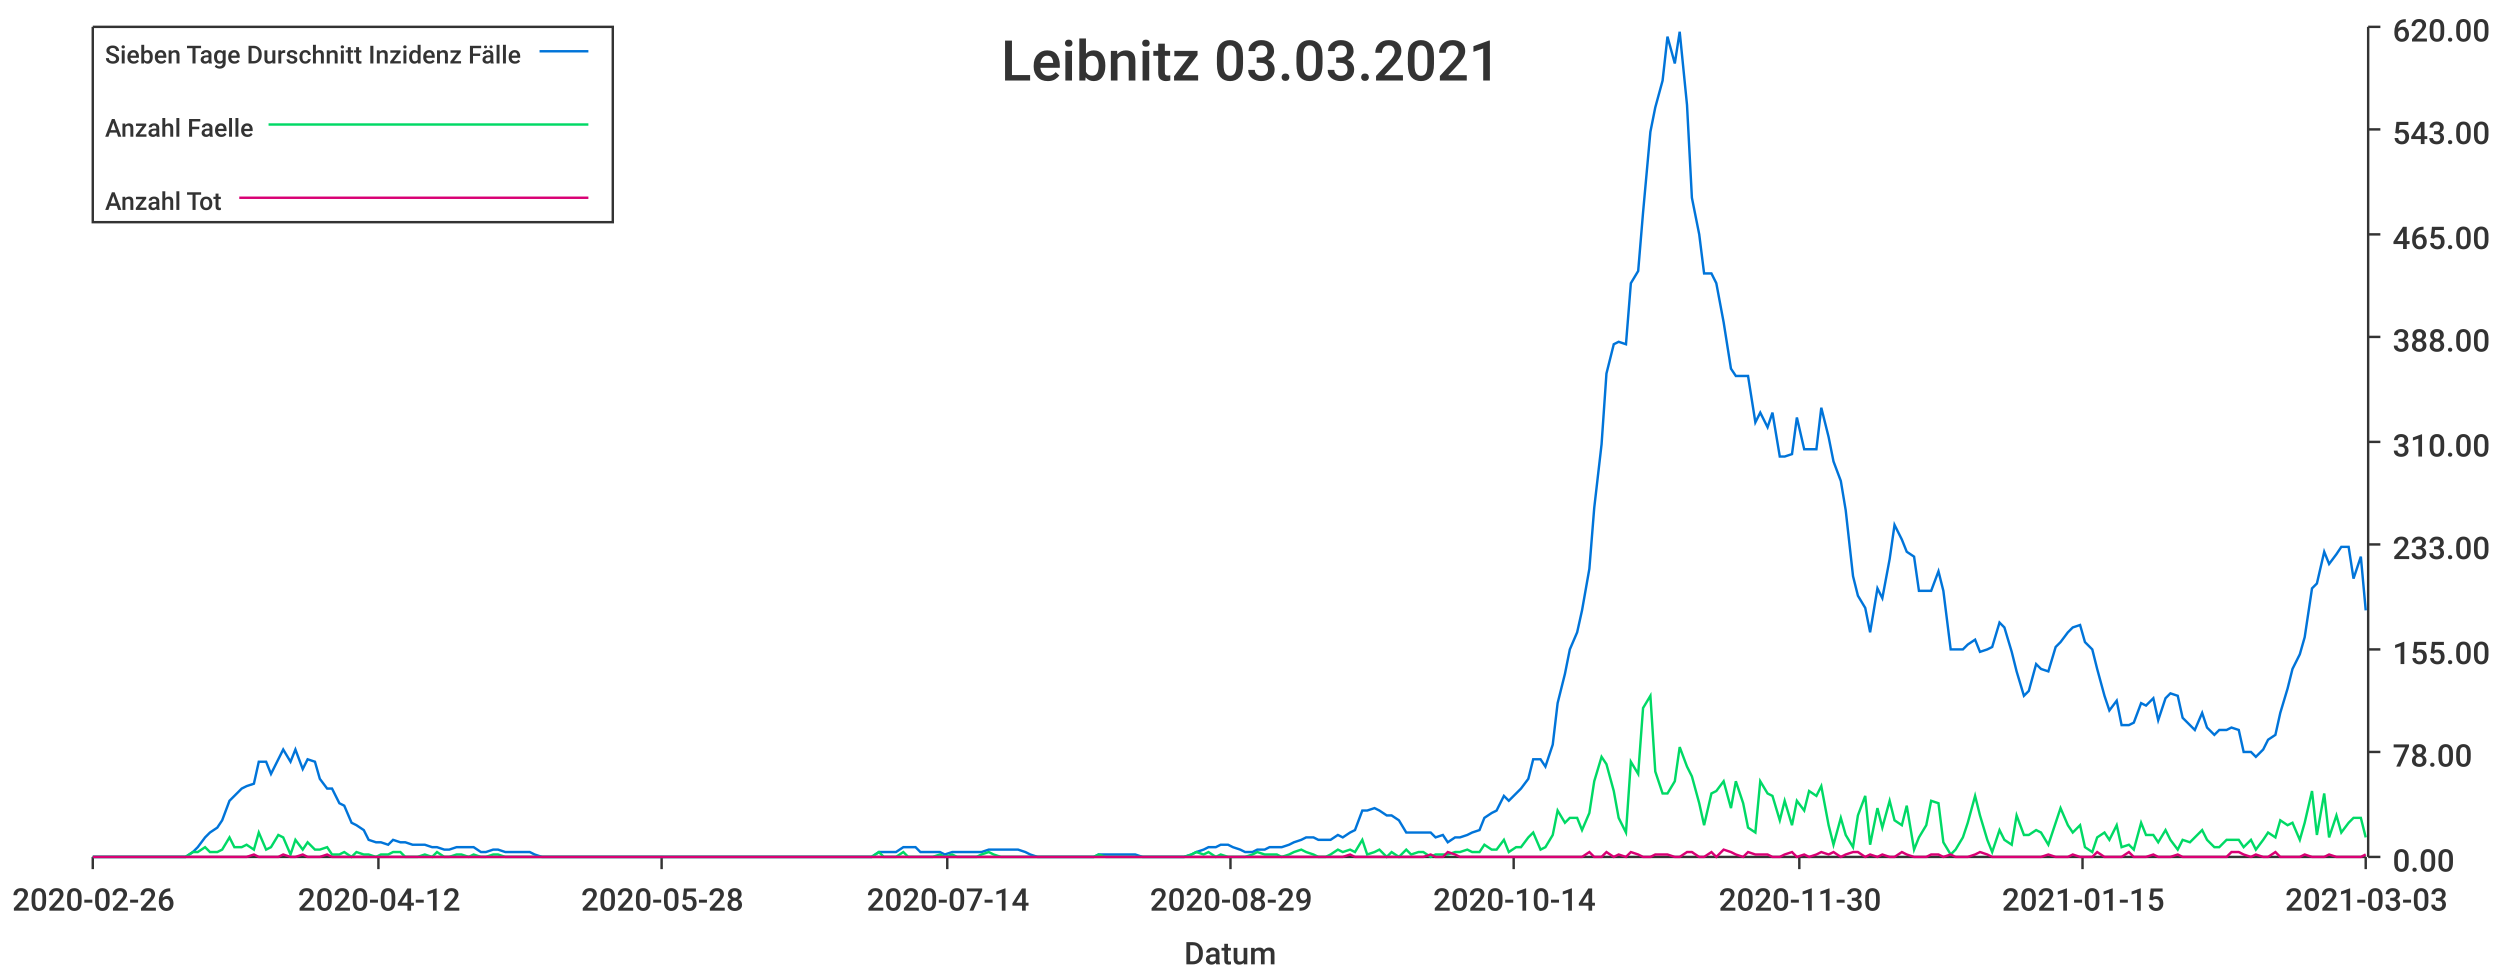
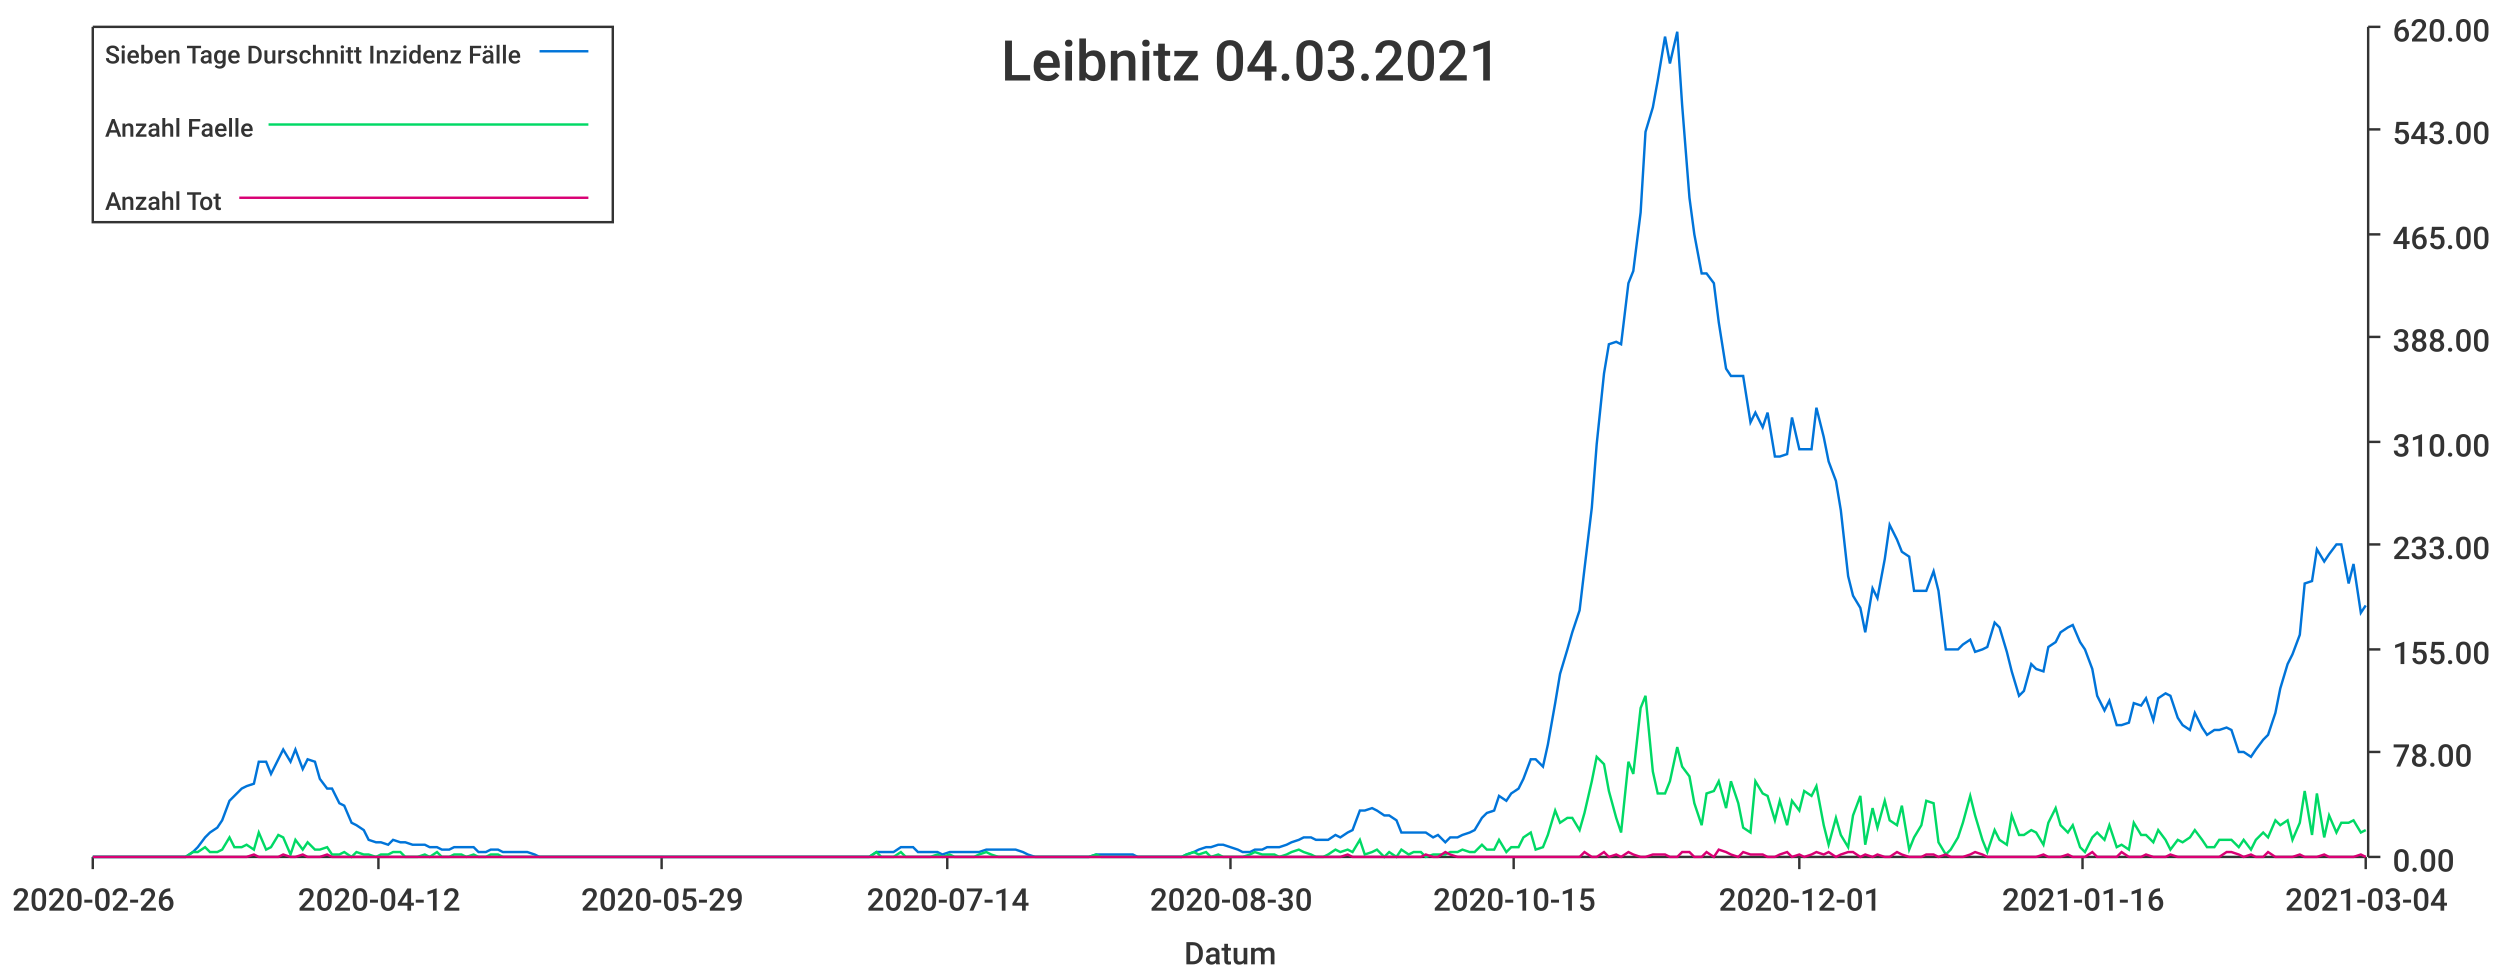
<svg xmlns="http://www.w3.org/2000/svg" width="1024" height="400">\n<path d="M 0 0 L 1024 0 L 1024 400 L 0 400 L 0 0" style="stroke-width:0;stroke:rgba(255,255,255,1.0);fill:rgba(255,255,255,1.0)" />
  <path d="M 38 11 L 969 11 L 969 351 L 38 351 L 38 11" style="stroke-width:0;stroke:rgba(255,255,255,1.0);fill:rgba(255,255,255,1.0)" />
  <path d="M 38 351 L 969 351" style="stroke-width:1;stroke:rgba(51,51,51,1.0);fill:none" />
  <path d="M 38 351 L 38 356" style="stroke-width:1;stroke:rgba(51,51,51,1.0);fill:none" />
  <text x="5" y="373" style="stroke-width:0;stroke:none;fill:rgba(51,51,51,1.0);font-size:12.8px;font-family:'Roboto Medium',sans-serif">2020-02-26</text>
  <path d="M 155 351 L 155 356" style="stroke-width:1;stroke:rgba(51,51,51,1.0);fill:none" />
  <text x="122" y="373" style="stroke-width:0;stroke:none;fill:rgba(51,51,51,1.0);font-size:12.8px;font-family:'Roboto Medium',sans-serif">2020-04-12</text>
  <path d="M 271 351 L 271 356" style="stroke-width:1;stroke:rgba(51,51,51,1.0);fill:none" />
-   <text x="238" y="373" style="stroke-width:0;stroke:none;fill:rgba(51,51,51,1.0);font-size:12.8px;font-family:'Roboto Medium',sans-serif">2020-05-28</text>
+   <text x="238" y="373" style="stroke-width:0;stroke:none;fill:rgba(51,51,51,1.0);font-size:12.8px;font-family:'Roboto Medium',sans-serif">2020-05-29</text>
  <path d="M 388 351 L 388 356" style="stroke-width:1;stroke:rgba(51,51,51,1.0);fill:none" />
  <text x="355" y="373" style="stroke-width:0;stroke:none;fill:rgba(51,51,51,1.0);font-size:12.8px;font-family:'Roboto Medium',sans-serif">2020-07-14</text>
  <path d="M 504 351 L 504 356" style="stroke-width:1;stroke:rgba(51,51,51,1.0);fill:none" />
-   <text x="471" y="373" style="stroke-width:0;stroke:none;fill:rgba(51,51,51,1.0);font-size:12.8px;font-family:'Roboto Medium',sans-serif">2020-08-29</text>
+   <text x="471" y="373" style="stroke-width:0;stroke:none;fill:rgba(51,51,51,1.0);font-size:12.8px;font-family:'Roboto Medium',sans-serif">2020-08-30</text>
  <path d="M 620 351 L 620 356" style="stroke-width:1;stroke:rgba(51,51,51,1.0);fill:none" />
-   <text x="587" y="373" style="stroke-width:0;stroke:none;fill:rgba(51,51,51,1.0);font-size:12.8px;font-family:'Roboto Medium',sans-serif">2020-10-14</text>
+   <text x="587" y="373" style="stroke-width:0;stroke:none;fill:rgba(51,51,51,1.0);font-size:12.8px;font-family:'Roboto Medium',sans-serif">2020-10-15</text>
  <path d="M 737 351 L 737 356" style="stroke-width:1;stroke:rgba(51,51,51,1.0);fill:none" />
-   <text x="704" y="373" style="stroke-width:0;stroke:none;fill:rgba(51,51,51,1.0);font-size:12.8px;font-family:'Roboto Medium',sans-serif">2020-11-30</text>
+   <text x="704" y="373" style="stroke-width:0;stroke:none;fill:rgba(51,51,51,1.0);font-size:12.8px;font-family:'Roboto Medium',sans-serif">2020-12-01</text>
  <path d="M 853 351 L 853 356" style="stroke-width:1;stroke:rgba(51,51,51,1.0);fill:none" />
-   <text x="820" y="373" style="stroke-width:0;stroke:none;fill:rgba(51,51,51,1.0);font-size:12.8px;font-family:'Roboto Medium',sans-serif">2021-01-15</text>
+   <text x="820" y="373" style="stroke-width:0;stroke:none;fill:rgba(51,51,51,1.0);font-size:12.8px;font-family:'Roboto Medium',sans-serif">2021-01-16</text>
  <path d="M 969 351 L 969 356" style="stroke-width:1;stroke:rgba(51,51,51,1.0);fill:none" />
-   <text x="936" y="373" style="stroke-width:0;stroke:none;fill:rgba(51,51,51,1.0);font-size:12.8px;font-family:'Roboto Medium',sans-serif">2021-03-03</text>
+   <text x="936" y="373" style="stroke-width:0;stroke:none;fill:rgba(51,51,51,1.0);font-size:12.8px;font-family:'Roboto Medium',sans-serif">2021-03-04</text>
  <text x="485" y="395" style="stroke-width:0;stroke:none;fill:rgba(51,51,51,1.0);font-size:12.8px;font-family:'Roboto Medium',sans-serif">Datum</text>
  <path d="M 970 351 L 970 11" style="stroke-width:1;stroke:rgba(51,51,51,1.0);fill:none" />
  <path d="M 970 351 L 975 351" style="stroke-width:1;stroke:rgba(51,51,51,1.0);fill:none" />
  <text x="980" y="357" style="stroke-width:0;stroke:none;fill:rgba(51,51,51,1.0);font-size:12.8px;font-family:'Roboto Medium',sans-serif">0.00</text>
  <path d="M 970 308 L 975 308" style="stroke-width:1;stroke:rgba(51,51,51,1.0);fill:none" />
  <text x="980" y="314" style="stroke-width:0;stroke:none;fill:rgba(51,51,51,1.0);font-size:12.8px;font-family:'Roboto Medium',sans-serif">78.00</text>
  <path d="M 970 266 L 975 266" style="stroke-width:1;stroke:rgba(51,51,51,1.0);fill:none" />
  <text x="980" y="272" style="stroke-width:0;stroke:none;fill:rgba(51,51,51,1.0);font-size:12.8px;font-family:'Roboto Medium',sans-serif">155.00</text>
  <path d="M 970 223 L 975 223" style="stroke-width:1;stroke:rgba(51,51,51,1.0);fill:none" />
  <text x="980" y="229" style="stroke-width:0;stroke:none;fill:rgba(51,51,51,1.0);font-size:12.8px;font-family:'Roboto Medium',sans-serif">233.00</text>
  <path d="M 970 181 L 975 181" style="stroke-width:1;stroke:rgba(51,51,51,1.0);fill:none" />
  <text x="980" y="187" style="stroke-width:0;stroke:none;fill:rgba(51,51,51,1.0);font-size:12.8px;font-family:'Roboto Medium',sans-serif">310.00</text>
  <path d="M 970 138 L 975 138" style="stroke-width:1;stroke:rgba(51,51,51,1.0);fill:none" />
  <text x="980" y="144" style="stroke-width:0;stroke:none;fill:rgba(51,51,51,1.0);font-size:12.8px;font-family:'Roboto Medium',sans-serif">388.00</text>
  <path d="M 970 96 L 975 96" style="stroke-width:1;stroke:rgba(51,51,51,1.0);fill:none" />
  <text x="980" y="102" style="stroke-width:0;stroke:none;fill:rgba(51,51,51,1.0);font-size:12.8px;font-family:'Roboto Medium',sans-serif">465.00</text>
  <path d="M 970 53 L 975 53" style="stroke-width:1;stroke:rgba(51,51,51,1.0);fill:none" />
  <text x="980" y="59" style="stroke-width:0;stroke:none;fill:rgba(51,51,51,1.0);font-size:12.8px;font-family:'Roboto Medium',sans-serif">543.00</text>
  <path d="M 970 11 L 975 11" style="stroke-width:1;stroke:rgba(51,51,51,1.0);fill:none" />
  <text x="980" y="17" style="stroke-width:0;stroke:none;fill:rgba(51,51,51,1.0);font-size:12.8px;font-family:'Roboto Medium',sans-serif">620.00</text>
-   <path d="M 38 351 L 41 351 L 44 351 L 46 351 L 49 351 L 51 351 L 54 351 L 56 351 L 59 351 L 61 351 L 64 351 L 66 351 L 69 351 L 71 351 L 74 351 L 76 351 L 79 349 L 81 347 L 84 343 L 86 341 L 89 339 L 91 336 L 94 328 L 96 326 L 99 323 L 101 322 L 104 321 L 106 312 L 109 312 L 111 317 L 114 311 L 116 307 L 119 312 L 121 307 L 124 315 L 126 311 L 129 312 L 131 319 L 134 323 L 136 323 L 139 329 L 141 330 L 144 337 L 146 338 L 149 340 L 151 344 L 154 345 L 156 345 L 159 346 L 161 344 L 164 345 L 166 345 L 169 346 L 171 346 L 174 346 L 177 347 L 179 347 L 182 348 L 184 348 L 187 347 L 189 347 L 192 347 L 194 347 L 197 349 L 199 349 L 202 348 L 204 348 L 207 349 L 209 349 L 212 349 L 214 349 L 217 349 L 219 350 L 222 351 L 224 351 L 227 351 L 229 351 L 232 351 L 234 351 L 237 351 L 239 351 L 242 351 L 244 351 L 247 351 L 249 351 L 252 351 L 254 351 L 257 351 L 259 351 L 262 351 L 264 351 L 267 351 L 269 351 L 272 351 L 274 351 L 277 351 L 279 351 L 282 351 L 284 351 L 287 351 L 289 351 L 292 351 L 294 351 L 297 351 L 299 351 L 302 351 L 304 351 L 307 351 L 310 351 L 312 351 L 315 351 L 317 351 L 320 351 L 322 351 L 325 351 L 327 351 L 330 351 L 332 351 L 335 351 L 337 351 L 340 351 L 342 351 L 345 351 L 347 351 L 350 351 L 352 351 L 355 351 L 357 351 L 360 349 L 362 349 L 365 349 L 367 349 L 370 347 L 372 347 L 375 347 L 377 349 L 380 349 L 382 349 L 385 349 L 387 350 L 390 349 L 392 349 L 395 349 L 397 349 L 400 349 L 402 349 L 405 348 L 407 348 L 410 348 L 412 348 L 415 348 L 417 348 L 420 349 L 422 350 L 425 351 L 427 351 L 430 351 L 432 351 L 435 351 L 437 351 L 440 351 L 443 351 L 445 351 L 448 351 L 450 350 L 453 350 L 455 350 L 458 350 L 460 350 L 463 350 L 465 350 L 468 351 L 470 351 L 473 351 L 475 351 L 478 351 L 480 351 L 483 351 L 485 351 L 488 350 L 490 349 L 493 348 L 495 347 L 498 347 L 500 346 L 503 346 L 505 347 L 508 348 L 510 349 L 513 349 L 515 348 L 518 348 L 520 347 L 523 347 L 525 347 L 528 346 L 530 345 L 533 344 L 535 343 L 538 343 L 540 344 L 543 344 L 545 344 L 548 342 L 550 343 L 553 341 L 555 340 L 558 332 L 560 332 L 563 331 L 565 332 L 568 334 L 570 334 L 573 336 L 576 341 L 578 341 L 581 341 L 583 341 L 586 341 L 588 343 L 591 342 L 593 345 L 596 343 L 598 343 L 601 342 L 603 341 L 606 340 L 608 335 L 611 333 L 613 332 L 616 326 L 618 328 L 621 325 L 623 323 L 626 319 L 628 311 L 631 311 L 633 314 L 636 305 L 638 288 L 641 276 L 643 266 L 646 259 L 648 250 L 651 233 L 653 208 L 656 182 L 658 153 L 661 141 L 663 140 L 666 141 L 668 116 L 671 111 L 673 87 L 676 54 L 678 44 L 681 33 L 683 15 L 686 26 L 688 13 L 691 43 L 693 81 L 696 96 L 698 112 L 701 112 L 703 116 L 706 132 L 709 151 L 711 154 L 714 154 L 716 154 L 719 173 L 721 169 L 724 175 L 726 169 L 729 187 L 731 187 L 734 186 L 736 171 L 739 184 L 741 184 L 744 184 L 746 167 L 749 179 L 751 189 L 754 197 L 756 209 L 759 236 L 761 244 L 764 249 L 766 259 L 769 241 L 771 245 L 774 229 L 776 215 L 779 221 L 781 226 L 784 228 L 786 242 L 789 242 L 791 242 L 794 234 L 796 242 L 799 266 L 801 266 L 804 266 L 806 264 L 809 262 L 811 267 L 814 266 L 816 265 L 819 255 L 821 257 L 824 267 L 826 275 L 829 285 L 831 283 L 834 272 L 836 274 L 839 275 L 842 265 L 844 263 L 847 259 L 849 257 L 852 256 L 854 263 L 857 266 L 859 274 L 862 285 L 864 291 L 867 287 L 869 297 L 872 297 L 874 296 L 877 288 L 879 289 L 882 286 L 884 295 L 887 286 L 889 284 L 892 285 L 894 294 L 897 297 L 899 299 L 902 292 L 904 298 L 907 301 L 909 299 L 912 299 L 914 298 L 917 299 L 919 308 L 922 308 L 924 310 L 927 307 L 929 303 L 932 301 L 934 292 L 937 282 L 939 274 L 942 268 L 944 261 L 947 241 L 949 239 L 952 226 L 954 231 L 957 227 L 959 224 L 962 224 L 964 237 L 967 228 L 969 250" style="stroke-width:1;stroke:rgba(0,116,217,1.0);fill:none" />
-   <path d="M 38 351 L 41 351 L 44 351 L 46 351 L 49 351 L 51 351 L 54 351 L 56 351 L 59 351 L 61 351 L 64 351 L 66 351 L 69 351 L 71 351 L 74 351 L 76 351 L 79 349 L 81 349 L 84 347 L 86 349 L 89 349 L 91 348 L 94 343 L 96 347 L 99 347 L 101 346 L 104 348 L 106 341 L 109 348 L 111 347 L 114 342 L 116 343 L 119 350 L 121 344 L 124 348 L 126 345 L 129 348 L 131 348 L 134 347 L 136 350 L 139 350 L 141 349 L 144 351 L 146 349 L 149 350 L 151 350 L 154 351 L 156 350 L 159 350 L 161 349 L 164 349 L 166 351 L 169 351 L 171 351 L 174 350 L 177 351 L 179 349 L 182 351 L 184 351 L 187 350 L 189 350 L 192 351 L 194 350 L 197 351 L 199 351 L 202 350 L 204 350 L 207 351 L 209 351 L 212 351 L 214 351 L 217 351 L 219 351 L 222 351 L 224 351 L 227 351 L 229 351 L 232 351 L 234 351 L 237 351 L 239 351 L 242 351 L 244 351 L 247 351 L 249 351 L 252 351 L 254 351 L 257 351 L 259 351 L 262 351 L 264 351 L 267 351 L 269 351 L 272 351 L 274 351 L 277 351 L 279 351 L 282 351 L 284 351 L 287 351 L 289 351 L 292 351 L 294 351 L 297 351 L 299 351 L 302 351 L 304 351 L 307 351 L 310 351 L 312 351 L 315 351 L 317 351 L 320 351 L 322 351 L 325 351 L 327 351 L 330 351 L 332 351 L 335 351 L 337 351 L 340 351 L 342 351 L 345 351 L 347 351 L 350 351 L 352 351 L 355 351 L 357 351 L 360 349 L 362 351 L 365 351 L 367 351 L 370 349 L 372 351 L 375 351 L 377 351 L 380 351 L 382 351 L 385 350 L 387 351 L 390 350 L 392 351 L 395 351 L 397 351 L 400 351 L 402 350 L 405 349 L 407 350 L 410 351 L 412 351 L 415 351 L 417 351 L 420 351 L 422 351 L 425 351 L 427 351 L 430 351 L 432 351 L 435 351 L 437 351 L 440 351 L 443 351 L 445 351 L 448 351 L 450 350 L 453 351 L 455 351 L 458 351 L 460 351 L 463 351 L 465 351 L 468 351 L 470 351 L 473 351 L 475 351 L 478 351 L 480 351 L 483 351 L 485 351 L 488 350 L 490 349 L 493 350 L 495 349 L 498 351 L 500 350 L 503 351 L 505 351 L 508 351 L 510 351 L 513 350 L 515 349 L 518 350 L 520 350 L 523 350 L 525 351 L 528 350 L 530 349 L 533 348 L 535 349 L 538 350 L 540 351 L 543 351 L 545 350 L 548 348 L 550 349 L 553 348 L 555 349 L 558 344 L 560 350 L 563 349 L 565 348 L 568 351 L 570 349 L 573 351 L 576 348 L 578 350 L 581 349 L 583 349 L 586 351 L 588 350 L 591 350 L 593 350 L 596 349 L 598 349 L 601 348 L 603 349 L 606 349 L 608 346 L 611 348 L 613 348 L 616 344 L 618 349 L 621 347 L 623 347 L 626 343 L 628 341 L 631 348 L 633 347 L 636 342 L 638 332 L 641 337 L 643 335 L 646 335 L 648 340 L 651 333 L 653 320 L 656 310 L 658 313 L 661 324 L 663 335 L 666 341 L 668 312 L 671 317 L 673 290 L 676 285 L 678 316 L 681 325 L 683 325 L 686 320 L 688 306 L 691 314 L 693 318 L 696 329 L 698 338 L 701 325 L 703 324 L 706 320 L 709 331 L 711 320 L 714 329 L 716 339 L 719 341 L 721 320 L 724 325 L 726 326 L 729 336 L 731 328 L 734 338 L 736 328 L 739 332 L 741 324 L 744 326 L 746 322 L 749 338 L 751 346 L 754 335 L 756 342 L 759 347 L 761 334 L 764 326 L 766 346 L 769 331 L 771 339 L 774 328 L 776 336 L 779 338 L 781 330 L 784 348 L 786 343 L 789 338 L 791 328 L 794 329 L 796 345 L 799 350 L 801 348 L 804 343 L 806 337 L 809 326 L 811 334 L 814 344 L 816 349 L 819 340 L 821 344 L 824 346 L 826 334 L 829 342 L 831 342 L 834 340 L 836 341 L 839 346 L 842 337 L 844 331 L 847 338 L 849 341 L 852 338 L 854 347 L 857 349 L 859 343 L 862 341 L 864 344 L 867 338 L 869 347 L 872 346 L 874 348 L 877 337 L 879 342 L 882 342 L 884 345 L 887 340 L 889 344 L 892 348 L 894 344 L 897 345 L 899 343 L 902 340 L 904 344 L 907 347 L 909 347 L 912 344 L 914 344 L 917 344 L 919 347 L 922 344 L 924 348 L 927 344 L 929 341 L 932 343 L 934 336 L 937 338 L 939 337 L 942 344 L 944 337 L 947 324 L 949 342 L 952 325 L 954 343 L 957 334 L 959 341 L 962 337 L 964 335 L 967 335 L 969 343" style="stroke-width:1;stroke:rgba(0,217,101,1.0);fill:none" />
-   <path d="M 38 351 L 41 351 L 44 351 L 46 351 L 49 351 L 51 351 L 54 351 L 56 351 L 59 351 L 61 351 L 64 351 L 66 351 L 69 351 L 71 351 L 74 351 L 76 351 L 79 351 L 81 351 L 84 351 L 86 351 L 89 351 L 91 351 L 94 351 L 96 351 L 99 351 L 101 351 L 104 350 L 106 351 L 109 351 L 111 351 L 114 351 L 116 350 L 119 351 L 121 351 L 124 350 L 126 351 L 129 351 L 131 351 L 134 350 L 136 351 L 139 351 L 141 351 L 144 351 L 146 351 L 149 351 L 151 351 L 154 351 L 156 351 L 159 351 L 161 351 L 164 351 L 166 351 L 169 351 L 171 351 L 174 351 L 177 351 L 179 351 L 182 351 L 184 351 L 187 351 L 189 351 L 192 351 L 194 351 L 197 351 L 199 351 L 202 351 L 204 351 L 207 351 L 209 351 L 212 351 L 214 351 L 217 351 L 219 351 L 222 351 L 224 351 L 227 351 L 229 351 L 232 351 L 234 351 L 237 351 L 239 351 L 242 351 L 244 351 L 247 351 L 249 351 L 252 351 L 254 351 L 257 351 L 259 351 L 262 351 L 264 351 L 267 351 L 269 351 L 272 351 L 274 351 L 277 351 L 279 351 L 282 351 L 284 351 L 287 351 L 289 351 L 292 351 L 294 351 L 297 351 L 299 351 L 302 351 L 304 351 L 307 351 L 310 351 L 312 351 L 315 351 L 317 351 L 320 351 L 322 351 L 325 351 L 327 351 L 330 351 L 332 351 L 335 351 L 337 351 L 340 351 L 342 351 L 345 351 L 347 351 L 350 351 L 352 351 L 355 351 L 357 351 L 360 351 L 362 351 L 365 351 L 367 351 L 370 351 L 372 351 L 375 351 L 377 351 L 380 351 L 382 351 L 385 351 L 387 351 L 390 351 L 392 351 L 395 351 L 397 351 L 400 351 L 402 351 L 405 351 L 407 351 L 410 351 L 412 351 L 415 351 L 417 351 L 420 351 L 422 351 L 425 351 L 427 351 L 430 351 L 432 351 L 435 351 L 437 351 L 440 351 L 443 351 L 445 351 L 448 351 L 450 351 L 453 351 L 455 351 L 458 351 L 460 351 L 463 351 L 465 351 L 468 351 L 470 351 L 473 351 L 475 351 L 478 351 L 480 351 L 483 351 L 485 351 L 488 351 L 490 351 L 493 351 L 495 351 L 498 351 L 500 351 L 503 351 L 505 351 L 508 351 L 510 351 L 513 351 L 515 351 L 518 351 L 520 351 L 523 351 L 525 351 L 528 351 L 530 351 L 533 351 L 535 351 L 538 351 L 540 351 L 543 351 L 545 351 L 548 351 L 550 351 L 553 350 L 555 351 L 558 351 L 560 351 L 563 351 L 565 351 L 568 351 L 570 351 L 573 351 L 576 351 L 578 351 L 581 351 L 583 351 L 586 350 L 588 351 L 591 351 L 593 349 L 596 350 L 598 351 L 601 351 L 603 351 L 606 351 L 608 351 L 611 351 L 613 351 L 616 351 L 618 351 L 621 351 L 623 351 L 626 351 L 628 351 L 631 351 L 633 351 L 636 351 L 638 351 L 641 351 L 643 351 L 646 351 L 648 351 L 651 349 L 653 351 L 656 351 L 658 349 L 661 351 L 663 350 L 666 351 L 668 349 L 671 350 L 673 351 L 676 351 L 678 350 L 681 350 L 683 350 L 686 351 L 688 351 L 691 349 L 693 349 L 696 351 L 698 351 L 701 349 L 703 351 L 706 348 L 709 349 L 711 350 L 714 351 L 716 349 L 719 350 L 721 350 L 724 350 L 726 351 L 729 351 L 731 350 L 734 349 L 736 351 L 739 350 L 741 351 L 744 350 L 746 349 L 749 350 L 751 349 L 754 351 L 756 350 L 759 349 L 761 349 L 764 351 L 766 350 L 769 351 L 771 350 L 774 351 L 776 351 L 779 349 L 781 350 L 784 351 L 786 351 L 789 351 L 791 350 L 794 350 L 796 351 L 799 350 L 801 351 L 804 351 L 806 351 L 809 350 L 811 349 L 814 350 L 816 351 L 819 351 L 821 351 L 824 351 L 826 351 L 829 351 L 831 351 L 834 351 L 836 351 L 839 350 L 842 351 L 844 351 L 847 351 L 849 350 L 852 351 L 854 351 L 857 351 L 859 349 L 862 351 L 864 351 L 867 351 L 869 351 L 872 349 L 874 351 L 877 351 L 879 351 L 882 350 L 884 351 L 887 351 L 889 351 L 892 350 L 894 351 L 897 351 L 899 351 L 902 351 L 904 351 L 907 351 L 909 351 L 912 351 L 914 349 L 917 349 L 919 350 L 922 351 L 924 350 L 927 351 L 929 351 L 932 349 L 934 351 L 937 351 L 939 351 L 942 351 L 944 350 L 947 351 L 949 351 L 952 351 L 954 350 L 957 351 L 959 351 L 962 351 L 964 351 L 967 351 L 969 350" style="stroke-width:1;stroke:rgba(217,0,116,1.0);fill:none" />
-   <text x="410" y="33" style="stroke-width:0;stroke:none;fill:rgba(51,51,51,1.0);font-size:23.0px;font-family:'Roboto Medium',sans-serif">Leibnitz 03.03.2021</text>
+   <path d="M 38 351 L 41 351 L 44 351 L 46 351 L 49 351 L 51 351 L 54 351 L 56 351 L 59 351 L 61 351 L 64 351 L 66 351 L 69 351 L 71 351 L 74 351 L 76 351 L 79 349 L 81 347 L 84 343 L 86 341 L 89 339 L 91 336 L 94 328 L 96 326 L 99 323 L 101 322 L 104 321 L 106 312 L 109 312 L 111 317 L 114 311 L 116 307 L 119 312 L 121 307 L 124 315 L 126 311 L 129 312 L 131 319 L 134 323 L 136 323 L 139 329 L 141 330 L 144 337 L 146 338 L 149 340 L 151 344 L 154 345 L 156 345 L 159 346 L 161 344 L 164 345 L 166 345 L 169 346 L 171 346 L 174 346 L 176 347 L 179 347 L 181 348 L 184 348 L 186 347 L 189 347 L 191 347 L 194 347 L 196 349 L 199 349 L 201 348 L 204 348 L 206 349 L 209 349 L 211 349 L 214 349 L 216 349 L 219 350 L 221 351 L 224 351 L 226 351 L 229 351 L 231 351 L 234 351 L 236 351 L 239 351 L 241 351 L 244 351 L 246 351 L 249 351 L 251 351 L 254 351 L 256 351 L 259 351 L 261 351 L 264 351 L 266 351 L 269 351 L 271 351 L 274 351 L 276 351 L 279 351 L 281 351 L 284 351 L 286 351 L 289 351 L 291 351 L 294 351 L 296 351 L 299 351 L 301 351 L 304 351 L 306 351 L 309 351 L 311 351 L 314 351 L 316 351 L 319 351 L 321 351 L 324 351 L 326 351 L 329 351 L 331 351 L 334 351 L 336 351 L 339 351 L 341 351 L 344 351 L 346 351 L 349 351 L 351 351 L 354 351 L 356 351 L 359 349 L 361 349 L 364 349 L 366 349 L 369 347 L 371 347 L 374 347 L 376 349 L 379 349 L 381 349 L 384 349 L 386 350 L 389 349 L 391 349 L 394 349 L 396 349 L 399 349 L 401 349 L 404 348 L 406 348 L 409 348 L 411 348 L 414 348 L 416 348 L 419 349 L 421 350 L 424 351 L 426 351 L 429 351 L 431 351 L 434 351 L 436 351 L 439 351 L 441 351 L 444 351 L 446 351 L 449 350 L 451 350 L 454 350 L 456 350 L 459 350 L 461 350 L 464 350 L 466 351 L 469 351 L 471 351 L 474 351 L 476 351 L 479 351 L 481 351 L 484 351 L 486 350 L 489 349 L 491 348 L 494 347 L 496 347 L 499 346 L 501 346 L 504 347 L 507 348 L 509 349 L 512 349 L 514 348 L 517 348 L 519 347 L 522 347 L 524 347 L 527 346 L 529 345 L 532 344 L 534 343 L 537 343 L 539 344 L 542 344 L 544 344 L 547 342 L 549 343 L 552 341 L 554 340 L 557 332 L 559 332 L 562 331 L 564 332 L 567 334 L 569 334 L 572 336 L 574 341 L 577 341 L 579 341 L 582 341 L 584 341 L 587 343 L 589 342 L 592 345 L 594 343 L 597 343 L 599 342 L 602 341 L 604 340 L 607 335 L 609 333 L 612 332 L 614 326 L 617 328 L 619 325 L 622 323 L 624 319 L 627 311 L 629 311 L 632 314 L 634 305 L 637 288 L 639 276 L 642 266 L 644 259 L 647 250 L 649 233 L 652 208 L 654 182 L 657 153 L 659 141 L 662 140 L 664 141 L 667 116 L 669 111 L 672 87 L 674 54 L 677 44 L 679 33 L 682 15 L 684 26 L 687 13 L 689 43 L 692 81 L 694 96 L 697 112 L 699 112 L 702 116 L 704 132 L 707 151 L 709 154 L 712 154 L 714 154 L 717 173 L 719 169 L 722 175 L 724 169 L 727 187 L 729 187 L 732 186 L 734 171 L 737 184 L 739 184 L 742 184 L 744 167 L 747 179 L 749 189 L 752 197 L 754 209 L 757 236 L 759 244 L 762 249 L 764 259 L 767 241 L 769 245 L 772 229 L 774 215 L 777 221 L 779 226 L 782 228 L 784 242 L 787 242 L 789 242 L 792 234 L 794 242 L 797 266 L 799 266 L 802 266 L 804 264 L 807 262 L 809 267 L 812 266 L 814 265 L 817 255 L 819 257 L 822 267 L 824 275 L 827 285 L 829 283 L 832 272 L 834 274 L 837 275 L 839 265 L 842 263 L 844 259 L 847 257 L 849 256 L 852 263 L 854 266 L 857 274 L 859 285 L 862 291 L 864 287 L 867 297 L 869 297 L 872 296 L 874 288 L 877 289 L 879 286 L 882 295 L 884 286 L 887 284 L 889 285 L 892 294 L 894 297 L 897 299 L 899 292 L 902 298 L 904 301 L 907 299 L 909 299 L 912 298 L 914 299 L 917 308 L 919 308 L 922 310 L 924 307 L 927 303 L 929 301 L 932 292 L 934 282 L 937 272 L 939 268 L 942 260 L 944 239 L 947 238 L 949 225 L 952 230 L 954 227 L 957 223 L 959 223 L 962 239 L 964 231 L 967 251 L 969 248" style="stroke-width:1;stroke:rgba(0,116,217,1.0);fill:none" />
+   <path d="M 38 351 L 41 351 L 44 351 L 46 351 L 49 351 L 51 351 L 54 351 L 56 351 L 59 351 L 61 351 L 64 351 L 66 351 L 69 351 L 71 351 L 74 351 L 76 351 L 79 349 L 81 349 L 84 347 L 86 349 L 89 349 L 91 348 L 94 343 L 96 347 L 99 347 L 101 346 L 104 348 L 106 341 L 109 348 L 111 347 L 114 342 L 116 343 L 119 350 L 121 344 L 124 348 L 126 345 L 129 348 L 131 348 L 134 347 L 136 350 L 139 350 L 141 349 L 144 351 L 146 349 L 149 350 L 151 350 L 154 351 L 156 350 L 159 350 L 161 349 L 164 349 L 166 351 L 169 351 L 171 351 L 174 350 L 176 351 L 179 349 L 181 351 L 184 351 L 186 350 L 189 350 L 191 351 L 194 350 L 196 351 L 199 351 L 201 350 L 204 350 L 206 351 L 209 351 L 211 351 L 214 351 L 216 351 L 219 351 L 221 351 L 224 351 L 226 351 L 229 351 L 231 351 L 234 351 L 236 351 L 239 351 L 241 351 L 244 351 L 246 351 L 249 351 L 251 351 L 254 351 L 256 351 L 259 351 L 261 351 L 264 351 L 266 351 L 269 351 L 271 351 L 274 351 L 276 351 L 279 351 L 281 351 L 284 351 L 286 351 L 289 351 L 291 351 L 294 351 L 296 351 L 299 351 L 301 351 L 304 351 L 306 351 L 309 351 L 311 351 L 314 351 L 316 351 L 319 351 L 321 351 L 324 351 L 326 351 L 329 351 L 331 351 L 334 351 L 336 351 L 339 351 L 341 351 L 344 351 L 346 351 L 349 351 L 351 351 L 354 351 L 356 351 L 359 349 L 361 351 L 364 351 L 366 351 L 369 349 L 371 351 L 374 351 L 376 351 L 379 351 L 381 351 L 384 350 L 386 351 L 389 350 L 391 351 L 394 351 L 396 351 L 399 351 L 401 350 L 404 349 L 406 350 L 409 351 L 411 351 L 414 351 L 416 351 L 419 351 L 421 351 L 424 351 L 426 351 L 429 351 L 431 351 L 434 351 L 436 351 L 439 351 L 441 351 L 444 351 L 446 351 L 449 350 L 451 351 L 454 351 L 456 351 L 459 351 L 461 351 L 464 351 L 466 351 L 469 351 L 471 351 L 474 351 L 476 351 L 479 351 L 481 351 L 484 351 L 486 350 L 489 349 L 491 350 L 494 349 L 496 351 L 499 350 L 501 351 L 504 351 L 507 351 L 509 351 L 512 350 L 514 349 L 517 350 L 519 350 L 522 350 L 524 351 L 527 350 L 529 349 L 532 348 L 534 349 L 537 350 L 539 351 L 542 351 L 544 350 L 547 348 L 549 349 L 552 348 L 554 349 L 557 344 L 559 350 L 562 349 L 564 348 L 567 351 L 569 349 L 572 351 L 574 348 L 577 350 L 579 349 L 582 349 L 584 351 L 587 350 L 589 350 L 592 350 L 594 349 L 597 349 L 599 348 L 602 349 L 604 349 L 607 346 L 609 348 L 612 348 L 614 344 L 617 349 L 619 347 L 622 347 L 624 343 L 627 341 L 629 348 L 632 347 L 634 342 L 637 332 L 639 337 L 642 335 L 644 335 L 647 340 L 649 333 L 652 320 L 654 310 L 657 313 L 659 324 L 662 335 L 664 341 L 667 312 L 669 317 L 672 290 L 674 285 L 677 316 L 679 325 L 682 325 L 684 320 L 687 306 L 689 314 L 692 318 L 694 329 L 697 338 L 699 325 L 702 324 L 704 320 L 707 331 L 709 320 L 712 329 L 714 339 L 717 341 L 719 320 L 722 325 L 724 326 L 727 336 L 729 328 L 732 338 L 734 328 L 737 332 L 739 324 L 742 326 L 744 322 L 747 338 L 749 346 L 752 335 L 754 342 L 757 347 L 759 334 L 762 326 L 764 346 L 767 331 L 769 339 L 772 328 L 774 336 L 777 338 L 779 330 L 782 348 L 784 343 L 787 338 L 789 328 L 792 329 L 794 345 L 797 350 L 799 348 L 802 343 L 804 337 L 807 326 L 809 334 L 812 344 L 814 349 L 817 340 L 819 344 L 822 346 L 824 334 L 827 342 L 829 342 L 832 340 L 834 341 L 837 346 L 839 337 L 842 331 L 844 338 L 847 341 L 849 338 L 852 347 L 854 349 L 857 343 L 859 341 L 862 344 L 864 338 L 867 347 L 869 346 L 872 348 L 874 337 L 877 342 L 879 342 L 882 345 L 884 340 L 887 344 L 889 348 L 892 344 L 894 345 L 897 343 L 899 340 L 902 344 L 904 347 L 907 347 L 909 344 L 912 344 L 914 344 L 917 347 L 919 344 L 922 348 L 924 344 L 927 341 L 929 343 L 932 336 L 934 338 L 937 336 L 939 344 L 942 337 L 944 324 L 947 342 L 949 325 L 952 343 L 954 334 L 957 341 L 959 337 L 962 337 L 964 336 L 967 341 L 969 340" style="stroke-width:1;stroke:rgba(0,217,101,1.0);fill:none" />
+   <path d="M 38 351 L 41 351 L 44 351 L 46 351 L 49 351 L 51 351 L 54 351 L 56 351 L 59 351 L 61 351 L 64 351 L 66 351 L 69 351 L 71 351 L 74 351 L 76 351 L 79 351 L 81 351 L 84 351 L 86 351 L 89 351 L 91 351 L 94 351 L 96 351 L 99 351 L 101 351 L 104 350 L 106 351 L 109 351 L 111 351 L 114 351 L 116 350 L 119 351 L 121 351 L 124 350 L 126 351 L 129 351 L 131 351 L 134 350 L 136 351 L 139 351 L 141 351 L 144 351 L 146 351 L 149 351 L 151 351 L 154 351 L 156 351 L 159 351 L 161 351 L 164 351 L 166 351 L 169 351 L 171 351 L 174 351 L 176 351 L 179 351 L 181 351 L 184 351 L 186 351 L 189 351 L 191 351 L 194 351 L 196 351 L 199 351 L 201 351 L 204 351 L 206 351 L 209 351 L 211 351 L 214 351 L 216 351 L 219 351 L 221 351 L 224 351 L 226 351 L 229 351 L 231 351 L 234 351 L 236 351 L 239 351 L 241 351 L 244 351 L 246 351 L 249 351 L 251 351 L 254 351 L 256 351 L 259 351 L 261 351 L 264 351 L 266 351 L 269 351 L 271 351 L 274 351 L 276 351 L 279 351 L 281 351 L 284 351 L 286 351 L 289 351 L 291 351 L 294 351 L 296 351 L 299 351 L 301 351 L 304 351 L 306 351 L 309 351 L 311 351 L 314 351 L 316 351 L 319 351 L 321 351 L 324 351 L 326 351 L 329 351 L 331 351 L 334 351 L 336 351 L 339 351 L 341 351 L 344 351 L 346 351 L 349 351 L 351 351 L 354 351 L 356 351 L 359 351 L 361 351 L 364 351 L 366 351 L 369 351 L 371 351 L 374 351 L 376 351 L 379 351 L 381 351 L 384 351 L 386 351 L 389 351 L 391 351 L 394 351 L 396 351 L 399 351 L 401 351 L 404 351 L 406 351 L 409 351 L 411 351 L 414 351 L 416 351 L 419 351 L 421 351 L 424 351 L 426 351 L 429 351 L 431 351 L 434 351 L 436 351 L 439 351 L 441 351 L 444 351 L 446 351 L 449 351 L 451 351 L 454 351 L 456 351 L 459 351 L 461 351 L 464 351 L 466 351 L 469 351 L 471 351 L 474 351 L 476 351 L 479 351 L 481 351 L 484 351 L 486 351 L 489 351 L 491 351 L 494 351 L 496 351 L 499 351 L 501 351 L 504 351 L 507 351 L 509 351 L 512 351 L 514 351 L 517 351 L 519 351 L 522 351 L 524 351 L 527 351 L 529 351 L 532 351 L 534 351 L 537 351 L 539 351 L 542 351 L 544 351 L 547 351 L 549 351 L 552 350 L 554 351 L 557 351 L 559 351 L 562 351 L 564 351 L 567 351 L 569 351 L 572 351 L 574 351 L 577 351 L 579 351 L 582 351 L 584 350 L 587 351 L 589 351 L 592 349 L 594 350 L 597 351 L 599 351 L 602 351 L 604 351 L 607 351 L 609 351 L 612 351 L 614 351 L 617 351 L 619 351 L 622 351 L 624 351 L 627 351 L 629 351 L 632 351 L 634 351 L 637 351 L 639 351 L 642 351 L 644 351 L 647 351 L 649 349 L 652 351 L 654 351 L 657 349 L 659 351 L 662 350 L 664 351 L 667 349 L 669 350 L 672 351 L 674 351 L 677 350 L 679 350 L 682 350 L 684 351 L 687 351 L 689 349 L 692 349 L 694 351 L 697 351 L 699 349 L 702 351 L 704 348 L 707 349 L 709 350 L 712 351 L 714 349 L 717 350 L 719 350 L 722 350 L 724 351 L 727 351 L 729 350 L 732 349 L 734 351 L 737 350 L 739 351 L 742 350 L 744 349 L 747 350 L 749 349 L 752 351 L 754 350 L 757 349 L 759 349 L 762 351 L 764 350 L 767 351 L 769 350 L 772 351 L 774 351 L 777 349 L 779 350 L 782 351 L 784 351 L 787 351 L 789 350 L 792 350 L 794 351 L 797 350 L 799 351 L 802 351 L 804 351 L 807 350 L 809 349 L 812 350 L 814 351 L 817 351 L 819 351 L 822 351 L 824 351 L 827 351 L 829 351 L 832 351 L 834 351 L 837 350 L 839 351 L 842 351 L 844 351 L 847 350 L 849 351 L 852 351 L 854 351 L 857 349 L 859 351 L 862 351 L 864 351 L 867 351 L 869 349 L 872 351 L 874 351 L 877 351 L 879 350 L 882 351 L 884 351 L 887 351 L 889 350 L 892 351 L 894 351 L 897 351 L 899 351 L 902 351 L 904 351 L 907 351 L 909 351 L 912 349 L 914 349 L 917 350 L 919 351 L 922 350 L 924 351 L 927 351 L 929 349 L 932 351 L 934 351 L 937 351 L 939 351 L 942 350 L 944 351 L 947 351 L 949 351 L 952 350 L 954 351 L 957 351 L 959 351 L 962 351 L 964 351 L 967 350 L 969 351" style="stroke-width:1;stroke:rgba(217,0,116,1.0);fill:none" />
+   <text x="410" y="33" style="stroke-width:0;stroke:none;fill:rgba(51,51,51,1.0);font-size:23.0px;font-family:'Roboto Medium',sans-serif">Leibnitz 04.03.2021</text>
  <path d="M 38 11 L 251 11 L 251 91 L 38 91 L 38 11" style="stroke-width:1;stroke:rgba(51,51,51,1.0);fill:rgba(255,255,255,1.0)" />
  <text x="43" y="26" style="stroke-width:0;stroke:none;fill:rgba(51,51,51,1.0);font-size:10.2px;font-family:'Roboto Medium',sans-serif">Sieben Tage Durschnitt Inzidenz Fälle</text>
  <path d="M 221 21 L 241 21" style="stroke-width:1;stroke:rgba(0,116,217,1.0);fill:none" />
  <text x="43" y="56" style="stroke-width:0;stroke:none;fill:rgba(51,51,51,1.0);font-size:10.2px;font-family:'Roboto Medium',sans-serif">Anzahl Faelle</text>
  <path d="M 110 51 L 241 51" style="stroke-width:1;stroke:rgba(0,217,101,1.0);fill:none" />
  <text x="43" y="86" style="stroke-width:0;stroke:none;fill:rgba(51,51,51,1.0);font-size:10.2px;font-family:'Roboto Medium',sans-serif">Anzahl Tot</text>
  <path d="M 98 81 L 241 81" style="stroke-width:1;stroke:rgba(217,0,116,1.0);fill:none" />
</svg>
